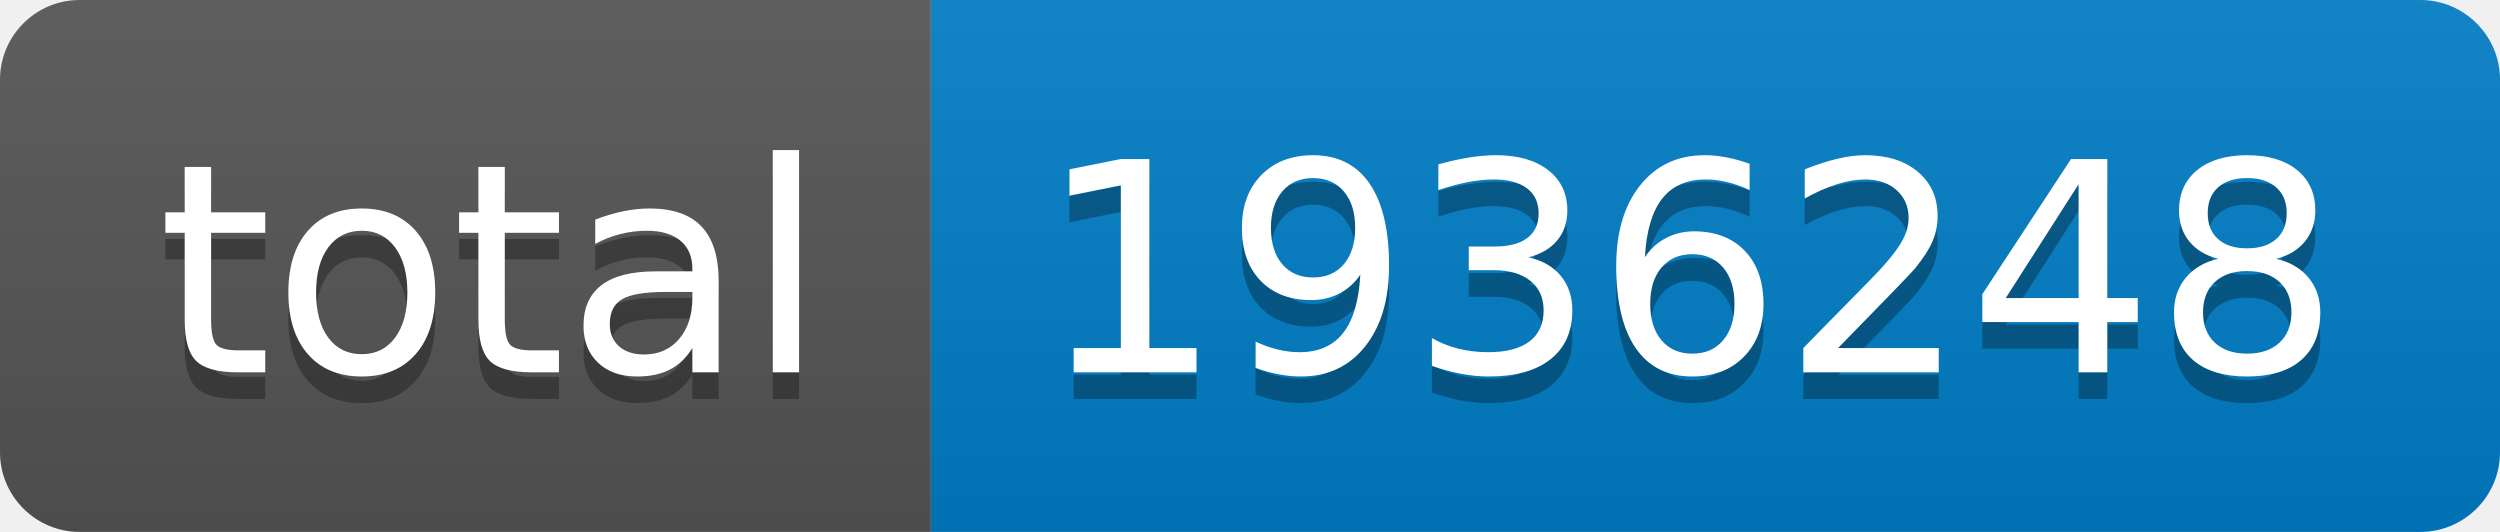
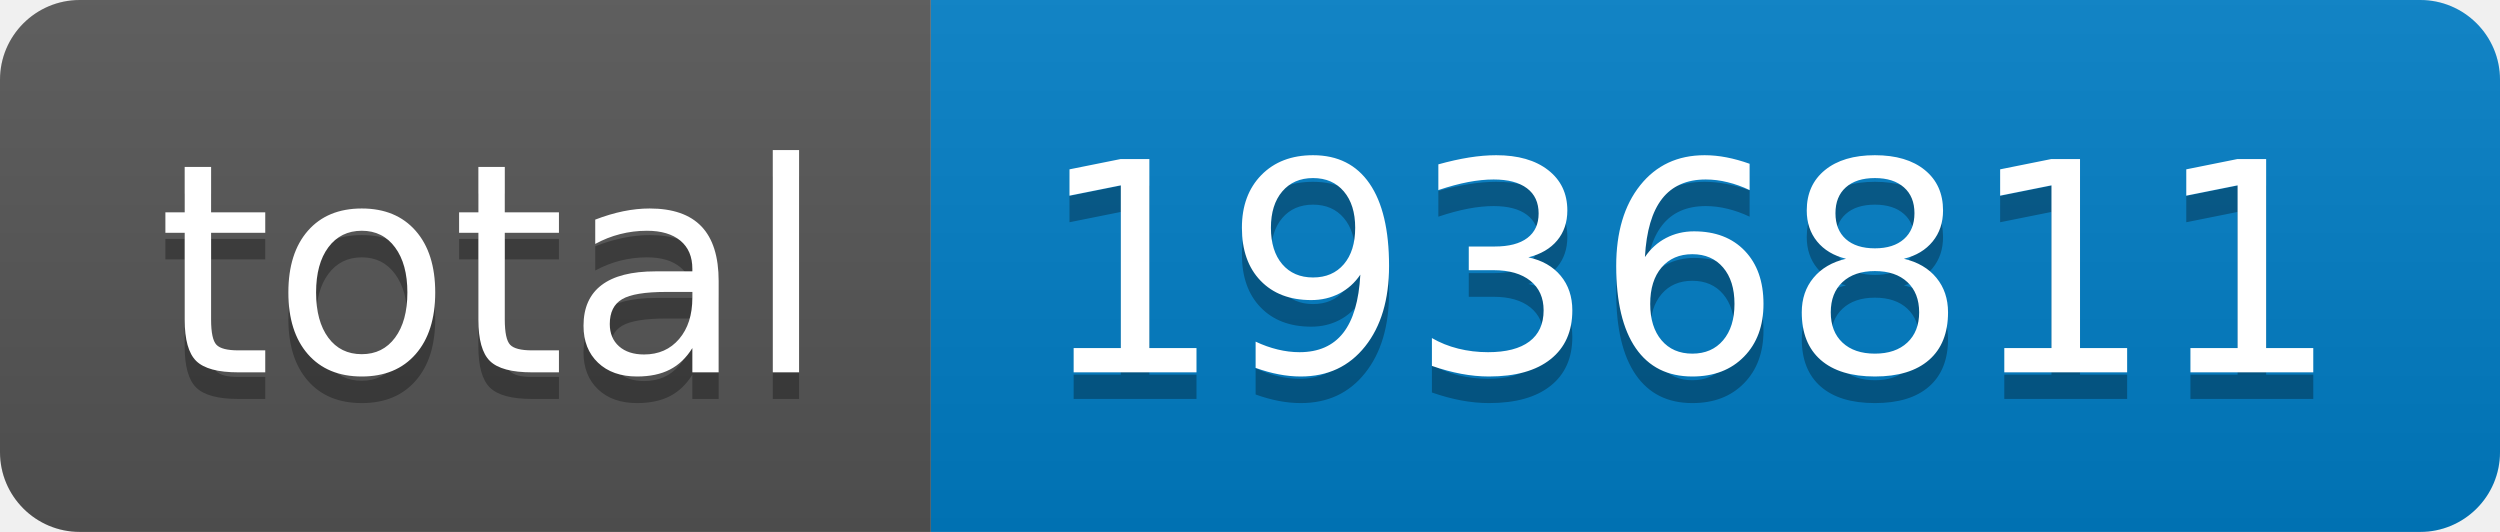
- <svg xmlns="http://www.w3.org/2000/svg" width="94" height="20" role="img" aria-label="total: 1936248">
+ <svg xmlns="http://www.w3.org/2000/svg" width="94" height="20" role="img" aria-label="total: 1936811">
  <linearGradient id="s" x2="0" y2="100%">
    <stop offset="0" stop-color="#bbb" stop-opacity=".1" />
    <stop offset="1" stop-opacity=".1" />
  </linearGradient>
  <clipPath id="r">
    <rect width="94" height="20" rx="3" fill="#fff" />
  </clipPath>
  <g clip-path="url(#r)">
    <rect width="35" height="20" fill="#555" />
    <rect x="35" width="59" height="20" fill="#007ec6" />
    <rect width="94" height="20" fill="url(#s)" />
  </g>
  <g fill="#fff" text-anchor="middle" font-family="Verdana,Geneva,DejaVu Sans,sans-serif" text-rendering="geometricPrecision" font-size="110">
    <text aria-hidden="true" x="185" y="150" fill="#010101" fill-opacity=".3" transform="scale(.1)" textLength="250">total</text>
    <text x="185" y="140" transform="scale(.1)" fill="#fff" textLength="250">total</text>
-     <text aria-hidden="true" x="635" y="150" fill="#010101" fill-opacity=".3" transform="scale(.1)" textLength="490">1936248</text>
-     <text x="635" y="140" transform="scale(.1)" fill="#fff" textLength="490">1936248</text>
+     <text aria-hidden="true" x="635" y="150" fill="#010101" fill-opacity=".3" transform="scale(.1)" textLength="490">1936811</text>
+     <text x="635" y="140" transform="scale(.1)" fill="#fff" textLength="490">1936811</text>
  </g>
</svg>
